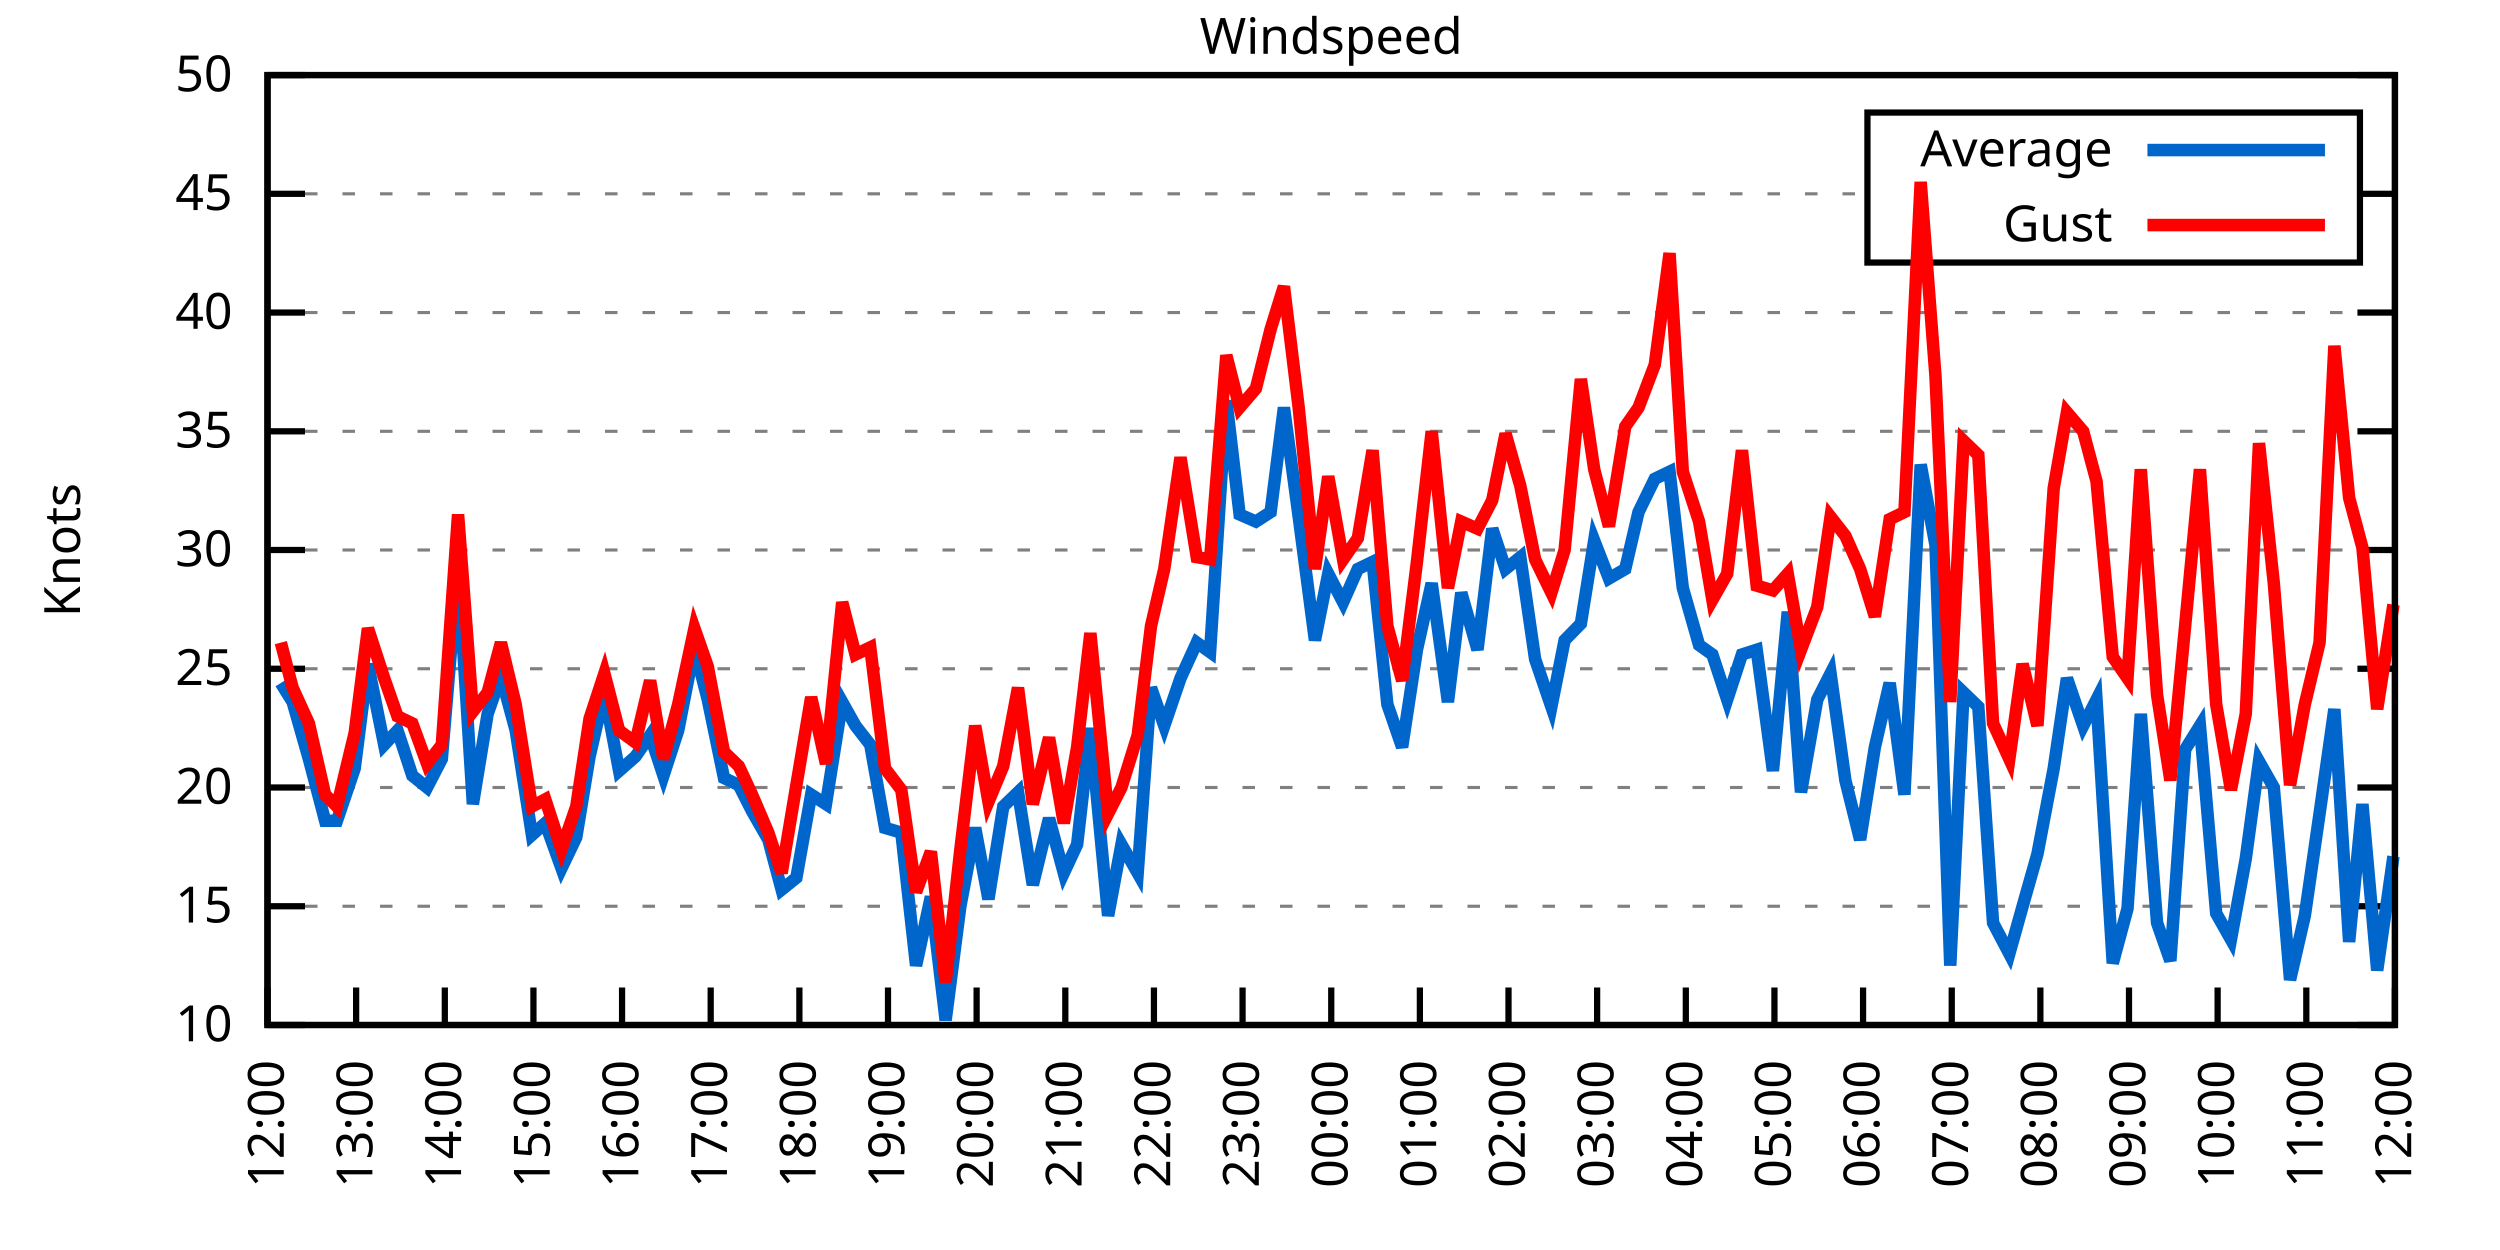
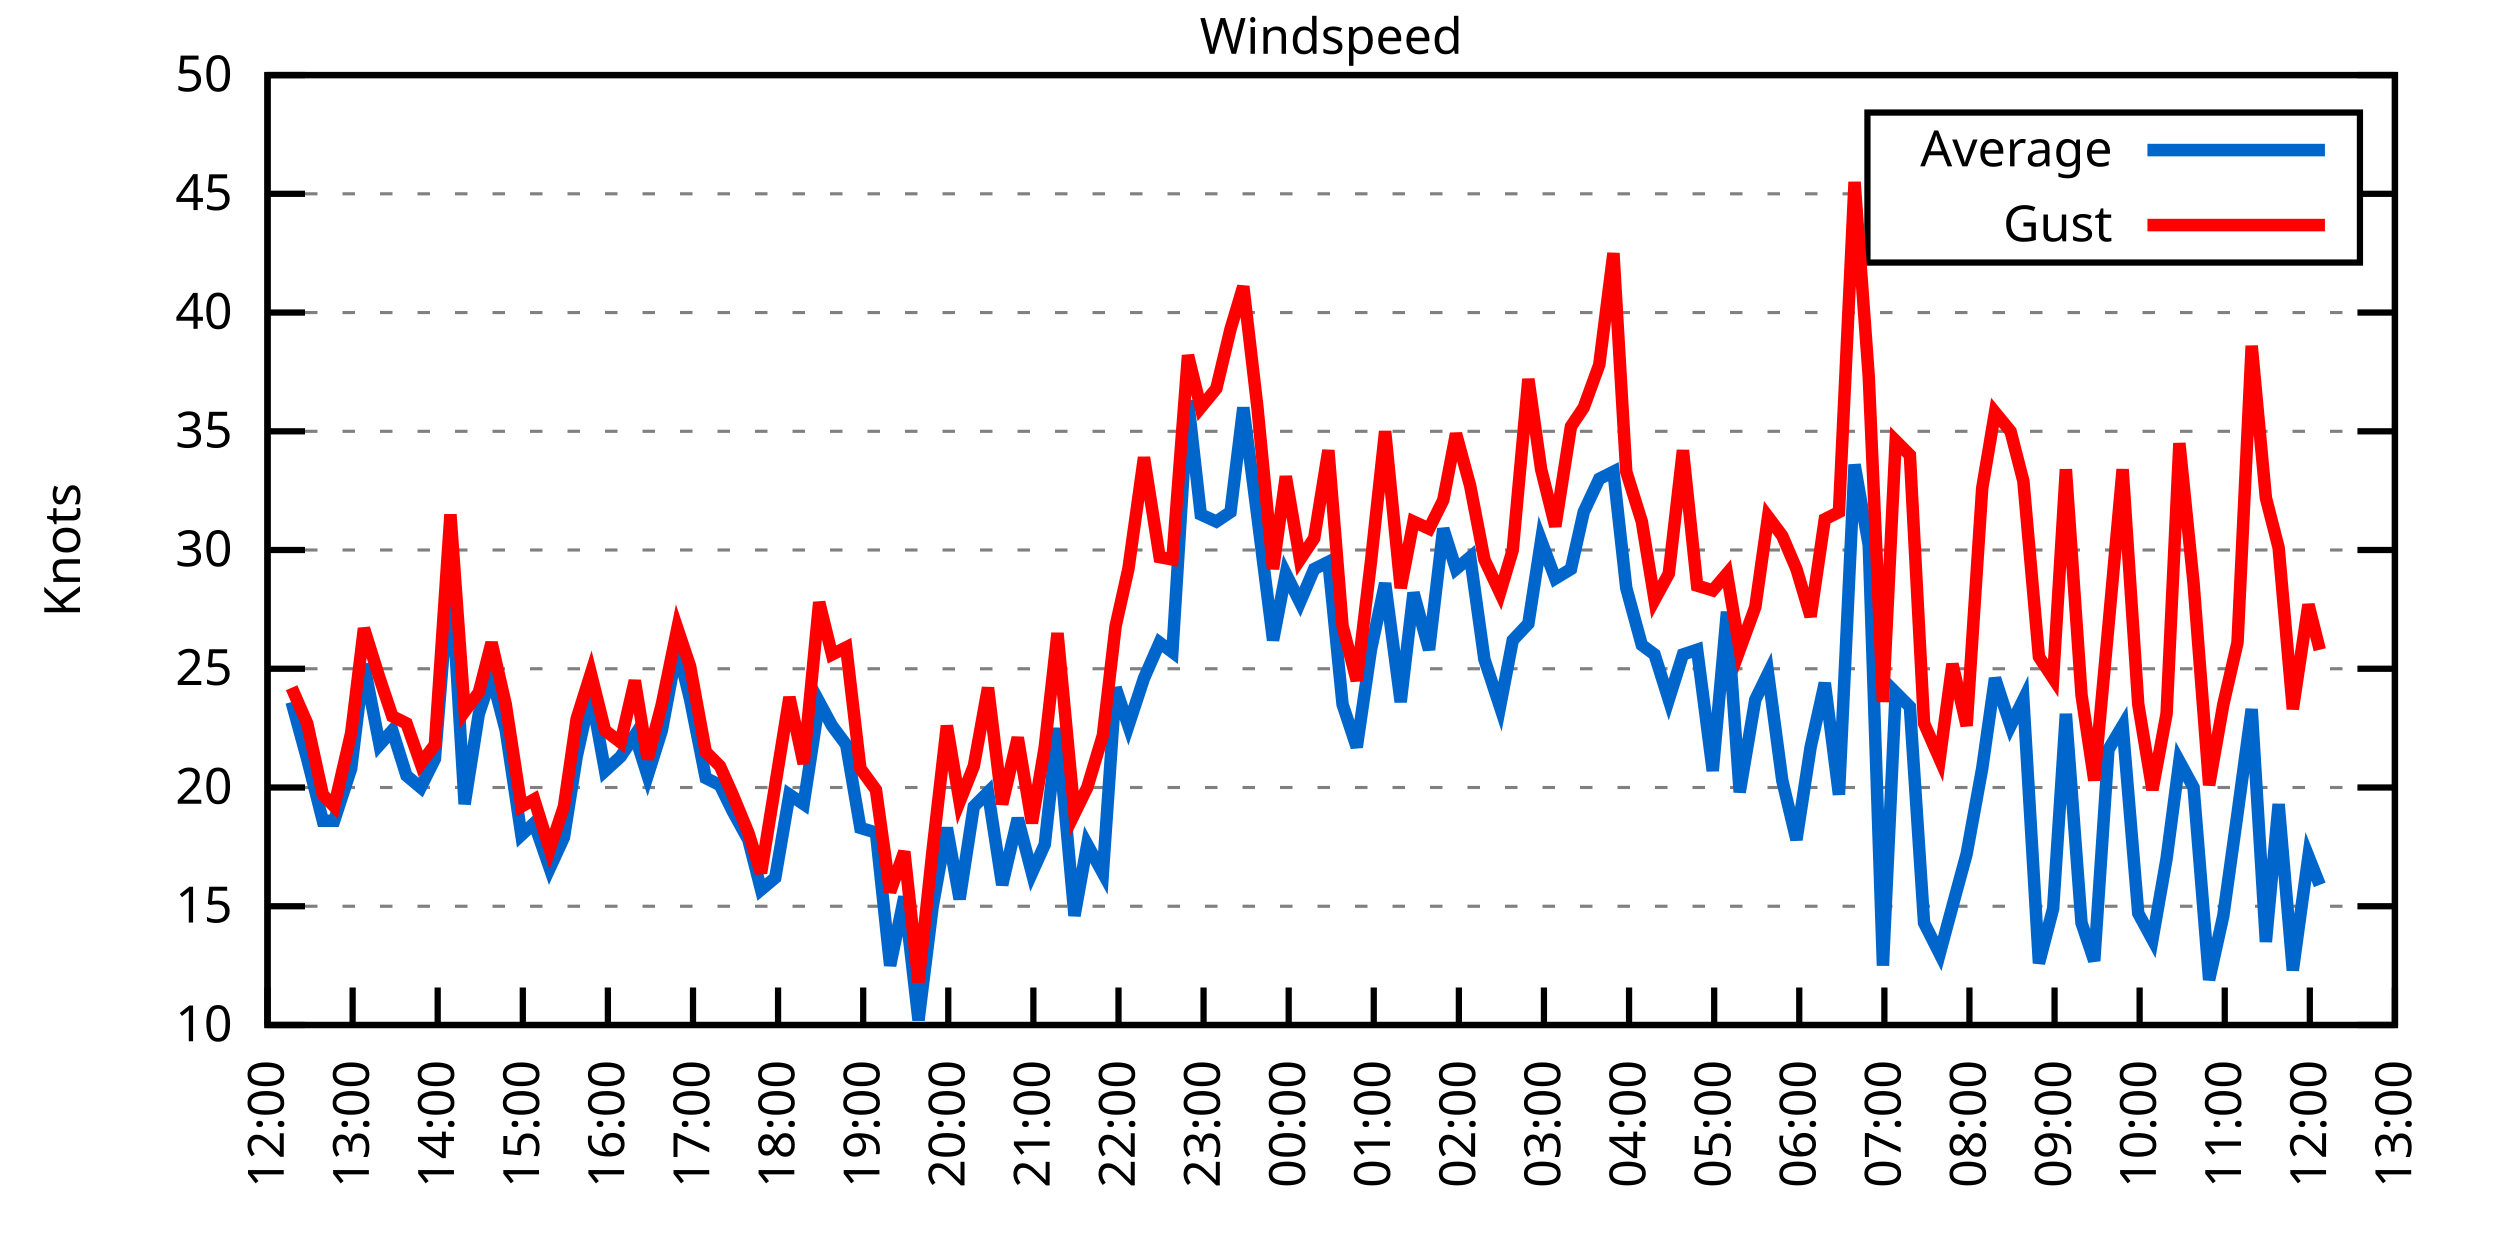
<svg xmlns="http://www.w3.org/2000/svg" xmlns:xlink="http://www.w3.org/1999/xlink" width="400" height="200" viewBox="0 0 400 200">
  <g id="gnuplot_canvas">
    <rect x="0" y="0" width="400" height="200" fill="none" />
    <defs>
      <circle id="gpDot" r="0.5" stroke-width="0.5" stroke="currentColor" />
      <path id="gpPt0" stroke-width="0.333" stroke="currentColor" d="M-1,0 h2 M0,-1 v2" />
      <path id="gpPt1" stroke-width="0.333" stroke="currentColor" d="M-1,-1 L1,1 M1,-1 L-1,1" />
      <path id="gpPt2" stroke-width="0.333" stroke="currentColor" d="M-1,0 L1,0 M0,-1 L0,1 M-1,-1 L1,1 M-1,1 L1,-1" />
      <rect id="gpPt3" stroke-width="0.333" stroke="currentColor" x="-1" y="-1" width="2" height="2" />
      <rect id="gpPt4" stroke-width="0.333" stroke="currentColor" fill="currentColor" x="-1" y="-1" width="2" height="2" />
      <circle id="gpPt5" stroke-width="0.333" stroke="currentColor" cx="0" cy="0" r="1" />
      <use xlink:href="#gpPt5" id="gpPt6" fill="currentColor" stroke="none" />
      <path id="gpPt7" stroke-width="0.333" stroke="currentColor" d="M0,-1.33 L-1.33,0.67 L1.33,0.67 z" />
      <use xlink:href="#gpPt7" id="gpPt8" fill="currentColor" stroke="none" />
      <use xlink:href="#gpPt7" id="gpPt9" stroke="currentColor" transform="rotate(180)" />
      <use xlink:href="#gpPt9" id="gpPt10" fill="currentColor" stroke="none" />
      <use xlink:href="#gpPt3" id="gpPt11" stroke="currentColor" transform="rotate(45)" />
      <use xlink:href="#gpPt11" id="gpPt12" fill="currentColor" stroke="none" />
      <path id="gpPt13" stroke-width="0.333" stroke="currentColor" d="M0,1.330 L1.265,0.411 L0.782,-1.067 L-0.782,-1.076 L-1.265,0.411 z" />
      <use xlink:href="#gpPt13" id="gpPt14" fill="currentColor" stroke="none" />
      <filter id="textbox" filterUnits="objectBoundingBox" x="0" y="0" height="1" width="1">
        <feFlood flood-color="white" flood-opacity="1" result="bgnd" />
        <feComposite in="SourceGraphic" in2="bgnd" operator="atop" />
      </filter>
      <filter id="greybox" filterUnits="objectBoundingBox" x="0" y="0" height="1" width="1">
        <feFlood flood-color="lightgrey" flood-opacity="1" result="grey" />
        <feComposite in="SourceGraphic" in2="grey" operator="atop" />
      </filter>
    </defs>
    <g fill="none" color="white" stroke="currentColor" stroke-width="1.00" stroke-linecap="butt" stroke-linejoin="miter">
</g>
    <g fill="none" color="black" stroke="currentColor" stroke-width="1.00" stroke-linecap="butt" stroke-linejoin="miter">
      <g stroke="none" shape-rendering="crispEdges">
        <polygon fill="rgb(255, 255, 255)" points="42.80,164.00 383.18,164.00 383.18,12.02 42.80,12.02 " />
      </g>
    </g>
    <g fill="none" color="black" stroke="currentColor" stroke-width="1.00" stroke-linecap="butt" stroke-linejoin="miter">
</g>
    <g fill="none" color="black" stroke="black" stroke-width="0.50" stroke-linecap="butt" stroke-linejoin="miter">
</g>
    <g fill="none" color="gray" stroke="currentColor" stroke-width="0.50" stroke-linecap="butt" stroke-linejoin="miter">
      <path stroke="gray" stroke-dasharray="2,4" class="gridline" d="M42.80,164.00 L383.19,164.00  " />
    </g>
    <g fill="none" color="gray" stroke="gray" stroke-width="1.00" stroke-linecap="butt" stroke-linejoin="miter">
</g>
    <g fill="none" color="black" stroke="currentColor" stroke-width="1.00" stroke-linecap="butt" stroke-linejoin="miter">
      <path stroke="black" d="M42.80,164.00 L48.80,164.00 M383.19,164.00 L377.19,164.00  " />
      <g transform="translate(37.20,166.60)" stroke="none" fill="black" font-family="Sans" font-size="8.00" text-anchor="end">
        <text>
          <tspan font-family="Sans"> 10</tspan>
        </text>
      </g>
    </g>
    <g fill="none" color="black" stroke="currentColor" stroke-width="1.00" stroke-linecap="butt" stroke-linejoin="miter">
</g>
    <g fill="none" color="black" stroke="black" stroke-width="0.50" stroke-linecap="butt" stroke-linejoin="miter">
</g>
    <g fill="none" color="gray" stroke="currentColor" stroke-width="0.50" stroke-linecap="butt" stroke-linejoin="miter">
      <path stroke="gray" stroke-dasharray="2,4" class="gridline" d="M42.80,145.00 L383.19,145.00  " />
    </g>
    <g fill="none" color="gray" stroke="gray" stroke-width="1.00" stroke-linecap="butt" stroke-linejoin="miter">
</g>
    <g fill="none" color="black" stroke="currentColor" stroke-width="1.00" stroke-linecap="butt" stroke-linejoin="miter">
      <path stroke="black" d="M42.80,145.00 L48.80,145.00 M383.19,145.00 L377.19,145.00  " />
      <g transform="translate(37.20,147.60)" stroke="none" fill="black" font-family="Sans" font-size="8.00" text-anchor="end">
        <text>
          <tspan font-family="Sans"> 15</tspan>
        </text>
      </g>
    </g>
    <g fill="none" color="black" stroke="currentColor" stroke-width="1.00" stroke-linecap="butt" stroke-linejoin="miter">
</g>
    <g fill="none" color="black" stroke="black" stroke-width="0.50" stroke-linecap="butt" stroke-linejoin="miter">
</g>
    <g fill="none" color="gray" stroke="currentColor" stroke-width="0.50" stroke-linecap="butt" stroke-linejoin="miter">
      <path stroke="gray" stroke-dasharray="2,4" class="gridline" d="M42.80,126.00 L383.19,126.00  " />
    </g>
    <g fill="none" color="gray" stroke="gray" stroke-width="1.00" stroke-linecap="butt" stroke-linejoin="miter">
</g>
    <g fill="none" color="black" stroke="currentColor" stroke-width="1.00" stroke-linecap="butt" stroke-linejoin="miter">
      <path stroke="black" d="M42.80,126.00 L48.80,126.00 M383.19,126.00 L377.19,126.00  " />
      <g transform="translate(37.20,128.60)" stroke="none" fill="black" font-family="Sans" font-size="8.00" text-anchor="end">
        <text>
          <tspan font-family="Sans"> 20</tspan>
        </text>
      </g>
    </g>
    <g fill="none" color="black" stroke="currentColor" stroke-width="1.00" stroke-linecap="butt" stroke-linejoin="miter">
</g>
    <g fill="none" color="black" stroke="black" stroke-width="0.50" stroke-linecap="butt" stroke-linejoin="miter">
</g>
    <g fill="none" color="gray" stroke="currentColor" stroke-width="0.50" stroke-linecap="butt" stroke-linejoin="miter">
      <path stroke="gray" stroke-dasharray="2,4" class="gridline" d="M42.80,107.00 L383.19,107.00  " />
    </g>
    <g fill="none" color="gray" stroke="gray" stroke-width="1.00" stroke-linecap="butt" stroke-linejoin="miter">
</g>
    <g fill="none" color="black" stroke="currentColor" stroke-width="1.00" stroke-linecap="butt" stroke-linejoin="miter">
      <path stroke="black" d="M42.80,107.00 L48.80,107.00 M383.19,107.00 L377.19,107.00  " />
      <g transform="translate(37.20,109.60)" stroke="none" fill="black" font-family="Sans" font-size="8.00" text-anchor="end">
        <text>
          <tspan font-family="Sans"> 25</tspan>
        </text>
      </g>
    </g>
    <g fill="none" color="black" stroke="currentColor" stroke-width="1.00" stroke-linecap="butt" stroke-linejoin="miter">
</g>
    <g fill="none" color="black" stroke="black" stroke-width="0.50" stroke-linecap="butt" stroke-linejoin="miter">
</g>
    <g fill="none" color="gray" stroke="currentColor" stroke-width="0.50" stroke-linecap="butt" stroke-linejoin="miter">
      <path stroke="gray" stroke-dasharray="2,4" class="gridline" d="M42.80,88.00 L383.19,88.00  " />
    </g>
    <g fill="none" color="gray" stroke="gray" stroke-width="1.00" stroke-linecap="butt" stroke-linejoin="miter">
</g>
    <g fill="none" color="black" stroke="currentColor" stroke-width="1.00" stroke-linecap="butt" stroke-linejoin="miter">
      <path stroke="black" d="M42.80,88.00 L48.80,88.00 M383.19,88.00 L377.19,88.00  " />
      <g transform="translate(37.20,90.60)" stroke="none" fill="black" font-family="Sans" font-size="8.00" text-anchor="end">
        <text>
          <tspan font-family="Sans"> 30</tspan>
        </text>
      </g>
    </g>
    <g fill="none" color="black" stroke="currentColor" stroke-width="1.00" stroke-linecap="butt" stroke-linejoin="miter">
</g>
    <g fill="none" color="black" stroke="black" stroke-width="0.50" stroke-linecap="butt" stroke-linejoin="miter">
</g>
    <g fill="none" color="gray" stroke="currentColor" stroke-width="0.50" stroke-linecap="butt" stroke-linejoin="miter">
      <path stroke="gray" stroke-dasharray="2,4" class="gridline" d="M42.80,69.01 L383.19,69.01  " />
    </g>
    <g fill="none" color="gray" stroke="gray" stroke-width="1.00" stroke-linecap="butt" stroke-linejoin="miter">
</g>
    <g fill="none" color="black" stroke="currentColor" stroke-width="1.00" stroke-linecap="butt" stroke-linejoin="miter">
      <path stroke="black" d="M42.80,69.01 L48.80,69.01 M383.19,69.01 L377.19,69.01  " />
      <g transform="translate(37.20,71.61)" stroke="none" fill="black" font-family="Sans" font-size="8.00" text-anchor="end">
        <text>
          <tspan font-family="Sans"> 35</tspan>
        </text>
      </g>
    </g>
    <g fill="none" color="black" stroke="currentColor" stroke-width="1.00" stroke-linecap="butt" stroke-linejoin="miter">
</g>
    <g fill="none" color="black" stroke="black" stroke-width="0.50" stroke-linecap="butt" stroke-linejoin="miter">
</g>
    <g fill="none" color="gray" stroke="currentColor" stroke-width="0.50" stroke-linecap="butt" stroke-linejoin="miter">
      <path stroke="gray" stroke-dasharray="2,4" class="gridline" d="M42.80,50.01 L383.19,50.01  " />
    </g>
    <g fill="none" color="gray" stroke="gray" stroke-width="1.00" stroke-linecap="butt" stroke-linejoin="miter">
</g>
    <g fill="none" color="black" stroke="currentColor" stroke-width="1.00" stroke-linecap="butt" stroke-linejoin="miter">
      <path stroke="black" d="M42.80,50.01 L48.80,50.01 M383.19,50.01 L377.19,50.01  " />
      <g transform="translate(37.20,52.61)" stroke="none" fill="black" font-family="Sans" font-size="8.00" text-anchor="end">
        <text>
          <tspan font-family="Sans"> 40</tspan>
        </text>
      </g>
    </g>
    <g fill="none" color="black" stroke="currentColor" stroke-width="1.00" stroke-linecap="butt" stroke-linejoin="miter">
</g>
    <g fill="none" color="black" stroke="black" stroke-width="0.50" stroke-linecap="butt" stroke-linejoin="miter">
</g>
    <g fill="none" color="gray" stroke="currentColor" stroke-width="0.50" stroke-linecap="butt" stroke-linejoin="miter">
      <path stroke="gray" stroke-dasharray="2,4" class="gridline" d="M42.80,31.01 L298.79,31.01 M377.59,31.01 L383.19,31.01  " />
    </g>
    <g fill="none" color="gray" stroke="gray" stroke-width="1.00" stroke-linecap="butt" stroke-linejoin="miter">
</g>
    <g fill="none" color="black" stroke="currentColor" stroke-width="1.00" stroke-linecap="butt" stroke-linejoin="miter">
      <path stroke="black" d="M42.80,31.01 L48.80,31.01 M383.19,31.01 L377.19,31.01  " />
      <g transform="translate(37.20,33.61)" stroke="none" fill="black" font-family="Sans" font-size="8.00" text-anchor="end">
        <text>
          <tspan font-family="Sans"> 45</tspan>
        </text>
      </g>
    </g>
    <g fill="none" color="black" stroke="currentColor" stroke-width="1.00" stroke-linecap="butt" stroke-linejoin="miter">
</g>
    <g fill="none" color="black" stroke="black" stroke-width="0.50" stroke-linecap="butt" stroke-linejoin="miter">
</g>
    <g fill="none" color="gray" stroke="currentColor" stroke-width="0.50" stroke-linecap="butt" stroke-linejoin="miter">
      <path stroke="gray" stroke-dasharray="2,4" class="gridline" d="M42.80,12.01 L383.19,12.01  " />
    </g>
    <g fill="none" color="gray" stroke="gray" stroke-width="1.00" stroke-linecap="butt" stroke-linejoin="miter">
</g>
    <g fill="none" color="black" stroke="currentColor" stroke-width="1.00" stroke-linecap="butt" stroke-linejoin="miter">
      <path stroke="black" d="M42.80,12.01 L48.80,12.01 M383.19,12.01 L377.19,12.01  " />
      <g transform="translate(37.20,14.61)" stroke="none" fill="black" font-family="Sans" font-size="8.00" text-anchor="end">
        <text>
          <tspan font-family="Sans"> 50</tspan>
        </text>
      </g>
    </g>
    <g fill="none" color="black" stroke="currentColor" stroke-width="1.00" stroke-linecap="butt" stroke-linejoin="miter">
      <path stroke="black" d="M42.80,164.00 L42.80,158.00  " />
      <g transform="translate(45.40,169.60) rotate(270.00)" stroke="none" fill="black" font-family="Sans" font-size="8.00" text-anchor="end">
        <text>
          <tspan font-family="Sans">12:00</tspan>
        </text>
      </g>
    </g>
    <g fill="none" color="black" stroke="currentColor" stroke-width="1.00" stroke-linecap="butt" stroke-linejoin="miter">
-       <path stroke="black" d="M56.98,164.00 L56.98,158.00  " />
-       <g transform="translate(59.58,169.60) rotate(270.00)" stroke="none" fill="black" font-family="Sans" font-size="8.00" text-anchor="end">
+       <path stroke="black" d="M56.42,164.00 L56.42,158.00  " />
+       <g transform="translate(59.02,169.60) rotate(270.00)" stroke="none" fill="black" font-family="Sans" font-size="8.00" text-anchor="end">
        <text>
          <tspan font-family="Sans">13:00</tspan>
        </text>
      </g>
    </g>
    <g fill="none" color="black" stroke="currentColor" stroke-width="1.00" stroke-linecap="butt" stroke-linejoin="miter">
-       <path stroke="black" d="M71.17,164.00 L71.17,158.00  " />
-       <g transform="translate(73.77,169.60) rotate(270.00)" stroke="none" fill="black" font-family="Sans" font-size="8.00" text-anchor="end">
+       <path stroke="black" d="M70.03,164.00 L70.03,158.00  " />
+       <g transform="translate(72.63,169.60) rotate(270.00)" stroke="none" fill="black" font-family="Sans" font-size="8.00" text-anchor="end">
        <text>
          <tspan font-family="Sans">14:00</tspan>
        </text>
      </g>
    </g>
    <g fill="none" color="black" stroke="currentColor" stroke-width="1.00" stroke-linecap="butt" stroke-linejoin="miter">
-       <path stroke="black" d="M85.35,164.00 L85.35,158.00  " />
-       <g transform="translate(87.95,169.60) rotate(270.00)" stroke="none" fill="black" font-family="Sans" font-size="8.00" text-anchor="end">
+       <path stroke="black" d="M83.65,164.00 L83.65,158.00  " />
+       <g transform="translate(86.25,169.60) rotate(270.00)" stroke="none" fill="black" font-family="Sans" font-size="8.00" text-anchor="end">
        <text>
          <tspan font-family="Sans">15:00</tspan>
        </text>
      </g>
    </g>
    <g fill="none" color="black" stroke="currentColor" stroke-width="1.00" stroke-linecap="butt" stroke-linejoin="miter">
-       <path stroke="black" d="M99.53,164.00 L99.53,158.00  " />
-       <g transform="translate(102.13,169.60) rotate(270.00)" stroke="none" fill="black" font-family="Sans" font-size="8.00" text-anchor="end">
+       <path stroke="black" d="M97.26,164.00 L97.26,158.00  " />
+       <g transform="translate(99.86,169.60) rotate(270.00)" stroke="none" fill="black" font-family="Sans" font-size="8.00" text-anchor="end">
        <text>
          <tspan font-family="Sans">16:00</tspan>
        </text>
      </g>
    </g>
    <g fill="none" color="black" stroke="currentColor" stroke-width="1.00" stroke-linecap="butt" stroke-linejoin="miter">
-       <path stroke="black" d="M113.71,164.00 L113.71,158.00  " />
-       <g transform="translate(116.31,169.60) rotate(270.00)" stroke="none" fill="black" font-family="Sans" font-size="8.00" text-anchor="end">
+       <path stroke="black" d="M110.88,164.00 L110.88,158.00  " />
+       <g transform="translate(113.48,169.60) rotate(270.00)" stroke="none" fill="black" font-family="Sans" font-size="8.00" text-anchor="end">
        <text>
          <tspan font-family="Sans">17:00</tspan>
        </text>
      </g>
    </g>
    <g fill="none" color="black" stroke="currentColor" stroke-width="1.00" stroke-linecap="butt" stroke-linejoin="miter">
-       <path stroke="black" d="M127.90,164.00 L127.90,158.00  " />
-       <g transform="translate(130.50,169.60) rotate(270.00)" stroke="none" fill="black" font-family="Sans" font-size="8.00" text-anchor="end">
+       <path stroke="black" d="M124.49,164.00 L124.49,158.00  " />
+       <g transform="translate(127.09,169.60) rotate(270.00)" stroke="none" fill="black" font-family="Sans" font-size="8.00" text-anchor="end">
        <text>
          <tspan font-family="Sans">18:00</tspan>
        </text>
      </g>
    </g>
    <g fill="none" color="black" stroke="currentColor" stroke-width="1.00" stroke-linecap="butt" stroke-linejoin="miter">
-       <path stroke="black" d="M142.08,164.00 L142.08,158.00  " />
-       <g transform="translate(144.68,169.60) rotate(270.00)" stroke="none" fill="black" font-family="Sans" font-size="8.00" text-anchor="end">
+       <path stroke="black" d="M138.11,164.00 L138.11,158.00  " />
+       <g transform="translate(140.71,169.60) rotate(270.00)" stroke="none" fill="black" font-family="Sans" font-size="8.00" text-anchor="end">
        <text>
          <tspan font-family="Sans">19:00</tspan>
        </text>
      </g>
    </g>
    <g fill="none" color="black" stroke="currentColor" stroke-width="1.00" stroke-linecap="butt" stroke-linejoin="miter">
-       <path stroke="black" d="M156.26,164.00 L156.26,158.00  " />
-       <g transform="translate(158.86,169.60) rotate(270.00)" stroke="none" fill="black" font-family="Sans" font-size="8.00" text-anchor="end">
+       <path stroke="black" d="M151.72,164.00 L151.72,158.00  " />
+       <g transform="translate(154.32,169.60) rotate(270.00)" stroke="none" fill="black" font-family="Sans" font-size="8.00" text-anchor="end">
        <text>
          <tspan font-family="Sans">20:00</tspan>
        </text>
      </g>
    </g>
    <g fill="none" color="black" stroke="currentColor" stroke-width="1.00" stroke-linecap="butt" stroke-linejoin="miter">
-       <path stroke="black" d="M170.45,164.00 L170.45,158.00  " />
-       <g transform="translate(173.05,169.60) rotate(270.00)" stroke="none" fill="black" font-family="Sans" font-size="8.00" text-anchor="end">
+       <path stroke="black" d="M165.34,164.00 L165.34,158.00  " />
+       <g transform="translate(167.94,169.60) rotate(270.00)" stroke="none" fill="black" font-family="Sans" font-size="8.00" text-anchor="end">
        <text>
          <tspan font-family="Sans">21:00</tspan>
        </text>
      </g>
    </g>
    <g fill="none" color="black" stroke="currentColor" stroke-width="1.00" stroke-linecap="butt" stroke-linejoin="miter">
-       <path stroke="black" d="M184.63,164.00 L184.63,158.00  " />
-       <g transform="translate(187.23,169.60) rotate(270.00)" stroke="none" fill="black" font-family="Sans" font-size="8.00" text-anchor="end">
+       <path stroke="black" d="M178.96,164.00 L178.96,158.00  " />
+       <g transform="translate(181.56,169.60) rotate(270.00)" stroke="none" fill="black" font-family="Sans" font-size="8.00" text-anchor="end">
        <text>
          <tspan font-family="Sans">22:00</tspan>
        </text>
      </g>
    </g>
    <g fill="none" color="black" stroke="currentColor" stroke-width="1.00" stroke-linecap="butt" stroke-linejoin="miter">
-       <path stroke="black" d="M198.81,164.00 L198.81,158.00  " />
-       <g transform="translate(201.41,169.60) rotate(270.00)" stroke="none" fill="black" font-family="Sans" font-size="8.00" text-anchor="end">
+       <path stroke="black" d="M192.57,164.00 L192.57,158.00  " />
+       <g transform="translate(195.17,169.60) rotate(270.00)" stroke="none" fill="black" font-family="Sans" font-size="8.00" text-anchor="end">
        <text>
          <tspan font-family="Sans">23:00</tspan>
        </text>
      </g>
    </g>
    <g fill="none" color="black" stroke="currentColor" stroke-width="1.00" stroke-linecap="butt" stroke-linejoin="miter">
-       <path stroke="black" d="M213.00,164.00 L213.00,158.00  " />
-       <g transform="translate(215.60,169.60) rotate(270.00)" stroke="none" fill="black" font-family="Sans" font-size="8.00" text-anchor="end">
+       <path stroke="black" d="M206.19,164.00 L206.19,158.00  " />
+       <g transform="translate(208.79,169.60) rotate(270.00)" stroke="none" fill="black" font-family="Sans" font-size="8.00" text-anchor="end">
        <text>
          <tspan font-family="Sans">00:00</tspan>
        </text>
      </g>
    </g>
    <g fill="none" color="black" stroke="currentColor" stroke-width="1.00" stroke-linecap="butt" stroke-linejoin="miter">
-       <path stroke="black" d="M227.18,164.00 L227.18,158.00  " />
-       <g transform="translate(229.78,169.60) rotate(270.00)" stroke="none" fill="black" font-family="Sans" font-size="8.00" text-anchor="end">
+       <path stroke="black" d="M219.80,164.00 L219.80,158.00  " />
+       <g transform="translate(222.40,169.60) rotate(270.00)" stroke="none" fill="black" font-family="Sans" font-size="8.00" text-anchor="end">
        <text>
          <tspan font-family="Sans">01:00</tspan>
        </text>
      </g>
    </g>
    <g fill="none" color="black" stroke="currentColor" stroke-width="1.00" stroke-linecap="butt" stroke-linejoin="miter">
-       <path stroke="black" d="M241.36,164.00 L241.36,158.00  " />
-       <g transform="translate(243.96,169.60) rotate(270.00)" stroke="none" fill="black" font-family="Sans" font-size="8.00" text-anchor="end">
+       <path stroke="black" d="M233.42,164.00 L233.42,158.00  " />
+       <g transform="translate(236.02,169.60) rotate(270.00)" stroke="none" fill="black" font-family="Sans" font-size="8.00" text-anchor="end">
        <text>
          <tspan font-family="Sans">02:00</tspan>
        </text>
      </g>
    </g>
    <g fill="none" color="black" stroke="currentColor" stroke-width="1.00" stroke-linecap="butt" stroke-linejoin="miter">
-       <path stroke="black" d="M255.54,164.00 L255.54,158.00  " />
-       <g transform="translate(258.14,169.60) rotate(270.00)" stroke="none" fill="black" font-family="Sans" font-size="8.00" text-anchor="end">
+       <path stroke="black" d="M247.03,164.00 L247.03,158.00  " />
+       <g transform="translate(249.63,169.60) rotate(270.00)" stroke="none" fill="black" font-family="Sans" font-size="8.00" text-anchor="end">
        <text>
          <tspan font-family="Sans">03:00</tspan>
        </text>
      </g>
    </g>
    <g fill="none" color="black" stroke="currentColor" stroke-width="1.00" stroke-linecap="butt" stroke-linejoin="miter">
-       <path stroke="black" d="M269.73,164.00 L269.73,158.00  " />
-       <g transform="translate(272.33,169.60) rotate(270.00)" stroke="none" fill="black" font-family="Sans" font-size="8.00" text-anchor="end">
+       <path stroke="black" d="M260.65,164.00 L260.65,158.00  " />
+       <g transform="translate(263.25,169.60) rotate(270.00)" stroke="none" fill="black" font-family="Sans" font-size="8.00" text-anchor="end">
        <text>
          <tspan font-family="Sans">04:00</tspan>
        </text>
      </g>
    </g>
    <g fill="none" color="black" stroke="currentColor" stroke-width="1.00" stroke-linecap="butt" stroke-linejoin="miter">
-       <path stroke="black" d="M283.91,164.00 L283.91,158.00  " />
-       <g transform="translate(286.51,169.60) rotate(270.00)" stroke="none" fill="black" font-family="Sans" font-size="8.00" text-anchor="end">
+       <path stroke="black" d="M274.27,164.00 L274.27,158.00  " />
+       <g transform="translate(276.87,169.60) rotate(270.00)" stroke="none" fill="black" font-family="Sans" font-size="8.00" text-anchor="end">
        <text>
          <tspan font-family="Sans">05:00</tspan>
        </text>
      </g>
    </g>
    <g fill="none" color="black" stroke="currentColor" stroke-width="1.00" stroke-linecap="butt" stroke-linejoin="miter">
-       <path stroke="black" d="M298.09,164.00 L298.09,158.00  " />
-       <g transform="translate(300.69,169.60) rotate(270.00)" stroke="none" fill="black" font-family="Sans" font-size="8.00" text-anchor="end">
+       <path stroke="black" d="M287.88,164.00 L287.88,158.00  " />
+       <g transform="translate(290.48,169.60) rotate(270.00)" stroke="none" fill="black" font-family="Sans" font-size="8.00" text-anchor="end">
        <text>
          <tspan font-family="Sans">06:00</tspan>
        </text>
      </g>
    </g>
    <g fill="none" color="black" stroke="currentColor" stroke-width="1.00" stroke-linecap="butt" stroke-linejoin="miter">
-       <path stroke="black" d="M312.28,164.00 L312.28,158.00  " />
-       <g transform="translate(314.88,169.60) rotate(270.00)" stroke="none" fill="black" font-family="Sans" font-size="8.00" text-anchor="end">
+       <path stroke="black" d="M301.50,164.00 L301.50,158.00  " />
+       <g transform="translate(304.10,169.60) rotate(270.00)" stroke="none" fill="black" font-family="Sans" font-size="8.00" text-anchor="end">
        <text>
          <tspan font-family="Sans">07:00</tspan>
        </text>
      </g>
    </g>
    <g fill="none" color="black" stroke="currentColor" stroke-width="1.00" stroke-linecap="butt" stroke-linejoin="miter">
-       <path stroke="black" d="M326.46,164.00 L326.46,158.00  " />
-       <g transform="translate(329.06,169.60) rotate(270.00)" stroke="none" fill="black" font-family="Sans" font-size="8.00" text-anchor="end">
+       <path stroke="black" d="M315.11,164.00 L315.11,158.00  " />
+       <g transform="translate(317.71,169.60) rotate(270.00)" stroke="none" fill="black" font-family="Sans" font-size="8.00" text-anchor="end">
        <text>
          <tspan font-family="Sans">08:00</tspan>
        </text>
      </g>
    </g>
    <g fill="none" color="black" stroke="currentColor" stroke-width="1.00" stroke-linecap="butt" stroke-linejoin="miter">
-       <path stroke="black" d="M340.64,164.00 L340.64,158.00  " />
-       <g transform="translate(343.24,169.60) rotate(270.00)" stroke="none" fill="black" font-family="Sans" font-size="8.00" text-anchor="end">
+       <path stroke="black" d="M328.73,164.00 L328.73,158.00  " />
+       <g transform="translate(331.33,169.60) rotate(270.00)" stroke="none" fill="black" font-family="Sans" font-size="8.00" text-anchor="end">
        <text>
          <tspan font-family="Sans">09:00</tspan>
        </text>
      </g>
    </g>
    <g fill="none" color="black" stroke="currentColor" stroke-width="1.00" stroke-linecap="butt" stroke-linejoin="miter">
-       <path stroke="black" d="M354.82,164.00 L354.82,158.00  " />
-       <g transform="translate(357.42,169.60) rotate(270.00)" stroke="none" fill="black" font-family="Sans" font-size="8.00" text-anchor="end">
+       <path stroke="black" d="M342.34,164.00 L342.34,158.00  " />
+       <g transform="translate(344.94,169.60) rotate(270.00)" stroke="none" fill="black" font-family="Sans" font-size="8.00" text-anchor="end">
        <text>
          <tspan font-family="Sans">10:00</tspan>
        </text>
      </g>
    </g>
    <g fill="none" color="black" stroke="currentColor" stroke-width="1.00" stroke-linecap="butt" stroke-linejoin="miter">
-       <path stroke="black" d="M369.01,164.00 L369.01,158.00  " />
-       <g transform="translate(371.61,169.60) rotate(270.00)" stroke="none" fill="black" font-family="Sans" font-size="8.00" text-anchor="end">
+       <path stroke="black" d="M355.96,164.00 L355.96,158.00  " />
+       <g transform="translate(358.56,169.60) rotate(270.00)" stroke="none" fill="black" font-family="Sans" font-size="8.00" text-anchor="end">
        <text>
          <tspan font-family="Sans">11:00</tspan>
+         </text>
+       </g>
+     </g>
+     <g fill="none" color="black" stroke="currentColor" stroke-width="1.00" stroke-linecap="butt" stroke-linejoin="miter">
+       <path stroke="black" d="M369.57,164.00 L369.57,158.00  " />
+       <g transform="translate(372.17,169.60) rotate(270.00)" stroke="none" fill="black" font-family="Sans" font-size="8.00" text-anchor="end">
+         <text>
+           <tspan font-family="Sans">12:00</tspan>
        </text>
      </g>
    </g>
    <g fill="none" color="black" stroke="currentColor" stroke-width="1.00" stroke-linecap="butt" stroke-linejoin="miter">
      <path stroke="black" d="M383.19,164.00 L383.19,158.00  " />
      <g transform="translate(385.79,169.60) rotate(270.00)" stroke="none" fill="black" font-family="Sans" font-size="8.00" text-anchor="end">
        <text>
-           <tspan font-family="Sans">12:00</tspan>
+           <tspan font-family="Sans">13:00</tspan>
        </text>
      </g>
    </g>
    <g fill="none" color="black" stroke="currentColor" stroke-width="1.00" stroke-linecap="butt" stroke-linejoin="miter">
</g>
    <g fill="none" color="black" stroke="currentColor" stroke-width="1.00" stroke-linecap="butt" stroke-linejoin="miter">
      <path stroke="black" d="M42.80,12.01 L42.80,164.00 L383.19,164.00 L383.19,12.01 L42.80,12.01 Z  " />
    </g>
    <g fill="none" color="black" stroke="currentColor" stroke-width="1.00" stroke-linecap="butt" stroke-linejoin="miter">
</g>
    <g fill="none" color="black" stroke="currentColor" stroke-width="1.00" stroke-linecap="butt" stroke-linejoin="miter">
      <path stroke="black" d="M298.79,42.01 L298.79,18.01 L377.59,18.01 L377.59,42.01 L298.79,42.01 Z  " />
    </g>
    <g id="Windspeed_plot_1">
      <g fill="none" color="white" stroke="black" stroke-width="2.00" stroke-linecap="butt" stroke-linejoin="miter">
</g>
      <g fill="none" color="black" stroke="currentColor" stroke-width="2.00" stroke-linecap="butt" stroke-linejoin="miter">
        <g transform="translate(337.99,26.61)" stroke="none" fill="black" font-family="Sans" font-size="8.00" text-anchor="end">
          <text>
            <tspan font-family="Sans">Average</tspan>
          </text>
        </g>
      </g>
      <g fill="none" color="black" stroke="currentColor" stroke-width="2.00" stroke-linecap="butt" stroke-linejoin="miter">
-         <path stroke="rgb(  0, 102, 204)" d="M343.59,24.01 L371.99,24.01 M44.93,109.28 L46.82,112.32 L49.42,121.44 L52.02,131.32 L53.91,131.32 L56.75,122.96   L58.87,106.24 L61.47,119.16 L63.60,116.88 L65.97,124.10 L68.33,126.00 L70.69,121.44 L73.29,90.66 L75.66,128.66   L78.02,114.22 L80.15,108.14 L82.51,116.88 L85.11,133.60 L87.24,131.70 L89.84,138.92 L92.20,133.98 L94.33,121.06   L96.70,110.80 L99.06,123.34 L101.66,121.06 L104.02,117.64 L106.15,124.10 L108.51,116.88 L111.11,103.58 L113.24,111.94   L115.84,124.48 L118.21,125.62 L120.33,129.80 L122.93,134.36 L125.06,142.34 L127.42,140.44 L129.79,127.14 L132.15,128.66   L134.75,112.32 L136.88,116.12 L139.24,119.16 L141.61,132.46 L144.21,133.22 L146.57,154.50 L148.94,143.48 L151.30,163.24   L153.66,145.00 L156.03,132.46 L158.15,143.86 L160.52,129.04 L162.88,126.76 L165.25,141.58 L167.85,130.94 L170.21,139.68   L172.34,135.12 L174.46,116.50 L177.30,146.52 L179.43,135.12 L182.03,139.68 L184.16,110.04 L186.28,116.12 L188.88,108.52   L191.48,102.82 L193.61,104.34 L196.21,64.07 L198.34,82.31 L200.94,83.45 L203.30,81.93 L205.43,65.21 L207.79,82.69   L210.39,102.44 L212.52,91.80 L214.89,96.36 L217.25,91.04 L219.61,89.90 L221.98,112.70 L224.34,119.54 L226.71,103.96   L229.07,93.32 L231.67,112.32 L233.80,94.84 L236.40,103.96 L238.76,84.59 L240.89,91.04 L243.25,89.14 L245.62,105.48   L248.22,113.08 L250.34,102.44 L252.94,99.78 L255.07,86.49 L257.43,92.56 L260.04,91.04 L262.16,81.93 L264.76,76.61   L267.13,75.47 L269.25,94.08 L271.85,103.20 L273.98,104.72 L276.35,111.94 L278.71,104.72 L281.07,103.96 L283.67,123.34   L286.04,97.88 L288.16,126.76 L290.76,111.94 L292.89,107.76 L295.26,124.86 L297.62,134.36 L299.98,119.54 L302.35,109.28   L304.71,127.14 L307.31,74.33 L309.68,87.25 L312.04,154.50 L314.17,110.80 L316.53,113.08 L318.89,147.66 L321.49,152.60   L323.62,145.00 L325.99,136.64 L328.59,122.96 L330.71,108.52 L333.31,116.12 L335.44,111.94 L338.04,154.12 L340.40,145.38   L342.53,114.22 L345.13,147.66 L347.26,153.74 L349.62,119.92 L351.99,116.12 L354.59,146.14 L356.95,150.32 L359.32,137.40   L361.44,121.82 L363.81,126.00 L366.41,156.78 L368.77,146.52 L371.13,130.18 L373.50,113.46 L375.86,150.70 L377.99,128.66   L380.35,155.26 L382.95,137.02  " />
+         <path stroke="rgb(  0, 102, 204)" d="M343.59,24.01 L371.99,24.01 M46.66,112.32 L49.15,121.44 L51.65,131.32 L53.47,131.32 L56.19,122.96 L58.23,106.24   L60.73,119.16 L62.77,116.88 L65.04,124.10 L67.31,126.00 L69.58,121.44 L72.07,90.66 L74.34,128.66 L76.61,114.22   L78.65,108.14 L80.92,116.88 L83.42,133.60 L85.46,131.70 L87.96,138.92 L90.23,133.98 L92.27,121.06 L94.54,110.80   L96.81,123.34 L99.30,121.06 L101.57,117.64 L103.62,124.10 L105.89,116.88 L108.38,103.58 L110.42,111.94 L112.92,124.48   L115.19,125.62 L117.23,129.80 L119.73,134.36 L121.77,142.34 L124.04,140.44 L126.31,127.14 L128.58,128.66 L131.07,112.32   L133.12,116.12 L135.39,119.16 L137.66,132.46 L140.15,133.22 L142.42,154.50 L144.69,143.48 L146.96,163.24 L149.23,145.00   L151.50,132.46 L153.54,143.86 L155.81,129.04 L158.08,126.76 L160.35,141.58 L162.84,130.94 L165.11,139.68 L167.16,135.12   L169.20,116.50 L171.92,146.52 L173.96,135.12 L176.46,139.68 L178.50,110.04 L180.54,116.12 L183.04,108.52 L185.54,102.82   L187.58,104.34 L190.08,64.07 L192.12,82.31 L194.61,83.45 L196.88,81.93 L198.93,65.21 L201.19,82.69 L203.69,102.44   L205.73,91.80 L208.00,96.36 L210.27,91.04 L212.54,89.90 L214.81,112.70 L217.08,119.54 L219.35,103.96 L221.62,93.32   L224.11,112.32 L226.16,94.84 L228.65,103.96 L230.92,84.59 L232.96,91.04 L235.23,89.14 L237.50,105.48 L240.00,113.08   L242.04,102.44 L244.54,99.78 L246.58,86.49 L248.85,92.56 L251.35,91.04 L253.39,81.93 L255.88,76.61 L258.15,75.47   L260.20,94.08 L262.69,103.20 L264.73,104.72 L267.00,111.94 L269.27,104.72 L271.54,103.96 L274.04,123.34 L276.31,97.88   L278.35,126.76 L280.85,111.94 L282.89,107.76 L285.16,124.86 L287.43,134.36 L289.70,119.54 L291.97,109.28 L294.23,127.14   L296.73,74.33 L299.00,87.25 L301.27,154.50 L303.31,110.80 L305.58,113.08 L307.85,147.66 L310.35,152.60 L312.39,145.00   L314.66,136.64 L317.15,122.96 L319.20,108.52 L321.69,116.12 L323.74,111.94 L326.23,154.12 L328.50,145.38 L330.54,114.22   L333.04,147.66 L335.08,153.74 L337.35,119.92 L339.62,116.12 L342.12,146.14 L344.39,150.32 L346.65,137.40 L348.70,121.82   L350.97,126.00 L353.46,156.78 L355.73,146.52 L358.00,130.18 L360.27,113.46 L362.54,150.70 L364.58,128.66 L366.85,155.26   L369.35,137.02 L371.16,141.58  " />
      </g>
    </g>
    <g id="Windspeed_plot_2">
      <g fill="none" color="black" stroke="currentColor" stroke-width="2.00" stroke-linecap="butt" stroke-linejoin="miter">
        <g transform="translate(337.99,38.61)" stroke="none" fill="black" font-family="Sans" font-size="8.00" text-anchor="end">
          <text>
            <tspan font-family="Sans">Gust</tspan>
          </text>
        </g>
      </g>
      <g fill="none" color="black" stroke="currentColor" stroke-width="2.00" stroke-linecap="butt" stroke-linejoin="miter">
-         <path stroke="rgb(255,   0,   0)" d="M343.59,36.01 L371.99,36.01 M44.93,102.82 L46.82,110.04 L49.42,115.74 L52.02,127.14 L53.91,129.04 L56.75,117.26   L58.87,100.54 L61.47,108.52 L63.60,114.60 L65.97,115.74 L68.33,122.20 L70.69,119.16 L73.29,82.31 L75.66,113.84   L78.02,110.80 L80.15,102.82 L82.51,112.70 L85.11,129.04 L87.24,127.90 L89.84,135.88 L92.20,129.04 L94.33,114.98   L96.70,107.76 L99.06,116.88 L101.66,118.78 L104.02,108.90 L106.15,121.44 L108.51,112.70 L111.11,100.54 L113.24,106.62   L115.84,120.30 L118.21,122.58 L120.33,127.14 L122.93,133.22 L125.06,139.68 L127.42,125.62 L129.79,111.56 L132.15,122.20   L134.75,96.36 L136.88,104.72 L139.24,103.58 L141.61,122.96 L144.21,126.38 L146.57,142.72 L148.94,136.26 L151.30,157.16   L153.66,135.88 L156.03,116.12 L158.15,128.28 L160.52,122.58 L162.88,110.04 L165.25,128.66 L167.85,118.02 L170.21,131.70   L172.34,119.54 L174.46,101.30 L177.30,130.18 L179.43,126.00 L182.03,117.64 L184.16,100.16 L186.28,91.04 L188.88,73.19   L191.48,89.14 L193.61,89.52 L196.21,56.85 L198.34,65.21 L200.94,62.17 L203.30,52.67 L205.43,45.83 L207.79,65.21   L210.39,91.04 L212.52,76.23 L214.89,89.52 L217.25,86.11 L219.61,72.05 L221.98,100.16 L224.34,108.90 L226.71,89.90   L229.07,69.01 L231.67,94.08 L233.80,83.45 L236.40,84.59 L238.76,80.03 L240.89,69.39 L243.25,77.75 L245.62,89.52   L248.22,94.84 L250.34,88.00 L252.94,60.65 L255.07,75.09 L257.43,84.21 L260.04,68.25 L262.16,65.21 L264.76,58.37   L267.13,40.51 L269.25,75.47 L271.85,83.45 L273.98,95.98 L276.35,91.80 L278.71,72.05 L281.07,93.70 L283.67,94.46   L286.04,91.80 L288.16,103.96 L290.76,97.12 L292.89,82.69 L295.26,85.73 L297.62,91.04 L299.98,98.64 L302.35,83.07   L304.71,81.93 L307.31,29.11 L309.68,60.27 L312.04,112.32 L314.17,70.53 L316.53,72.81 L318.89,115.74 L321.49,121.44   L323.62,106.24 L325.99,116.12 L328.59,78.13 L330.71,65.97 L333.31,69.01 L335.44,76.99 L338.04,105.10 L340.40,108.52   L342.53,75.09 L345.13,111.18 L347.26,124.86 L349.62,100.16 L351.99,75.09 L354.59,112.70 L356.95,126.38 L359.32,114.22   L361.44,70.91 L363.81,93.32 L366.41,125.62 L368.77,112.70 L371.13,102.82 L373.50,55.33 L375.86,79.65 L377.99,87.63   L380.35,113.46 L382.95,96.74  " />
+         <path stroke="rgb(255,   0,   0)" d="M343.59,36.01 L371.99,36.01 M46.66,110.04 L49.15,115.74 L51.65,127.14 L53.47,129.04 L56.19,117.26 L58.23,100.54   L60.73,108.52 L62.77,114.60 L65.04,115.74 L67.31,122.20 L69.58,119.16 L72.07,82.31 L74.34,113.84 L76.61,110.80   L78.65,102.82 L80.92,112.70 L83.42,129.04 L85.46,127.90 L87.96,135.88 L90.23,129.04 L92.27,114.98 L94.54,107.76   L96.81,116.88 L99.30,118.78 L101.57,108.90 L103.62,121.44 L105.89,112.70 L108.38,100.54 L110.42,106.62 L112.92,120.30   L115.19,122.58 L117.23,127.14 L119.73,133.22 L121.77,139.68 L124.04,125.62 L126.31,111.56 L128.58,122.20 L131.07,96.36   L133.12,104.72 L135.39,103.58 L137.66,122.96 L140.15,126.38 L142.42,142.72 L144.69,136.26 L146.96,157.16 L149.23,135.88   L151.50,116.12 L153.54,128.28 L155.81,122.58 L158.08,110.04 L160.35,128.66 L162.84,118.02 L165.11,131.70 L167.16,119.54   L169.20,101.30 L171.92,130.18 L173.96,126.00 L176.46,117.64 L178.50,100.16 L180.54,91.04 L183.04,73.19 L185.54,89.14   L187.58,89.52 L190.08,56.85 L192.12,65.21 L194.61,62.17 L196.88,52.67 L198.93,45.83 L201.19,65.21 L203.69,91.04   L205.73,76.23 L208.00,89.52 L210.27,86.11 L212.54,72.05 L214.81,100.16 L217.08,108.90 L219.35,89.90 L221.62,69.01   L224.11,94.08 L226.16,83.45 L228.65,84.59 L230.92,80.03 L232.96,69.39 L235.23,77.75 L237.50,89.52 L240.00,94.84   L242.04,88.00 L244.54,60.65 L246.58,75.09 L248.85,84.21 L251.35,68.25 L253.39,65.21 L255.88,58.37 L258.15,40.51   L260.20,75.47 L262.69,83.45 L264.73,95.98 L267.00,91.80 L269.27,72.05 L271.54,93.70 L274.04,94.46 L276.31,91.80   L278.35,103.96 L280.85,97.12 L282.89,82.69 L285.16,85.73 L287.43,91.04 L289.70,98.64 L291.97,83.07 L294.23,81.93   L296.73,29.11 L299.00,60.27 L301.27,112.32 L303.31,70.53 L305.58,72.81 L307.85,115.74 L310.35,121.44 L312.39,106.24   L314.66,116.12 L317.15,78.13 L319.20,65.97 L321.69,69.01 L323.74,76.99 L326.23,105.10 L328.50,108.52 L330.54,75.09   L333.04,111.18 L335.08,124.86 L337.35,100.16 L339.62,75.09 L342.12,112.70 L344.39,126.38 L346.65,114.22 L348.70,70.91   L350.97,93.32 L353.46,125.62 L355.73,112.70 L358.00,102.82 L360.27,55.33 L362.54,79.65 L364.58,87.63 L366.85,113.46   L369.35,96.74 L371.16,103.96  " />
      </g>
    </g>
    <g fill="none" color="black" stroke="currentColor" stroke-width="2.00" stroke-linecap="butt" stroke-linejoin="miter">
</g>
    <g fill="none" color="black" stroke="black" stroke-width="1.00" stroke-linecap="butt" stroke-linejoin="miter">
</g>
    <g fill="none" color="black" stroke="currentColor" stroke-width="1.00" stroke-linecap="butt" stroke-linejoin="miter">
      <path stroke="black" d="M42.80,12.01 L42.80,164.00 L383.19,164.00 L383.19,12.01 L42.80,12.01 Z  " />
      <g transform="translate(12.80,88.01) rotate(270.00)" stroke="none" fill="black" font-family="Sans" font-size="8.00" text-anchor="middle">
        <text>
          <tspan font-family="Sans">Knots</tspan>
        </text>
      </g>
    </g>
    <g fill="none" color="black" stroke="currentColor" stroke-width="1.00" stroke-linecap="butt" stroke-linejoin="miter">
</g>
    <g fill="none" color="black" stroke="currentColor" stroke-width="1.00" stroke-linecap="butt" stroke-linejoin="miter">
      <g transform="translate(212.99,8.61)" stroke="none" fill="black" font-family="Sans" font-size="8.00" text-anchor="middle">
        <text>
          <tspan font-family="Sans">Windspeed</tspan>
        </text>
      </g>
    </g>
    <g fill="none" color="black" stroke="currentColor" stroke-width="1.00" stroke-linecap="butt" stroke-linejoin="miter">
</g>
  </g>
</svg>
